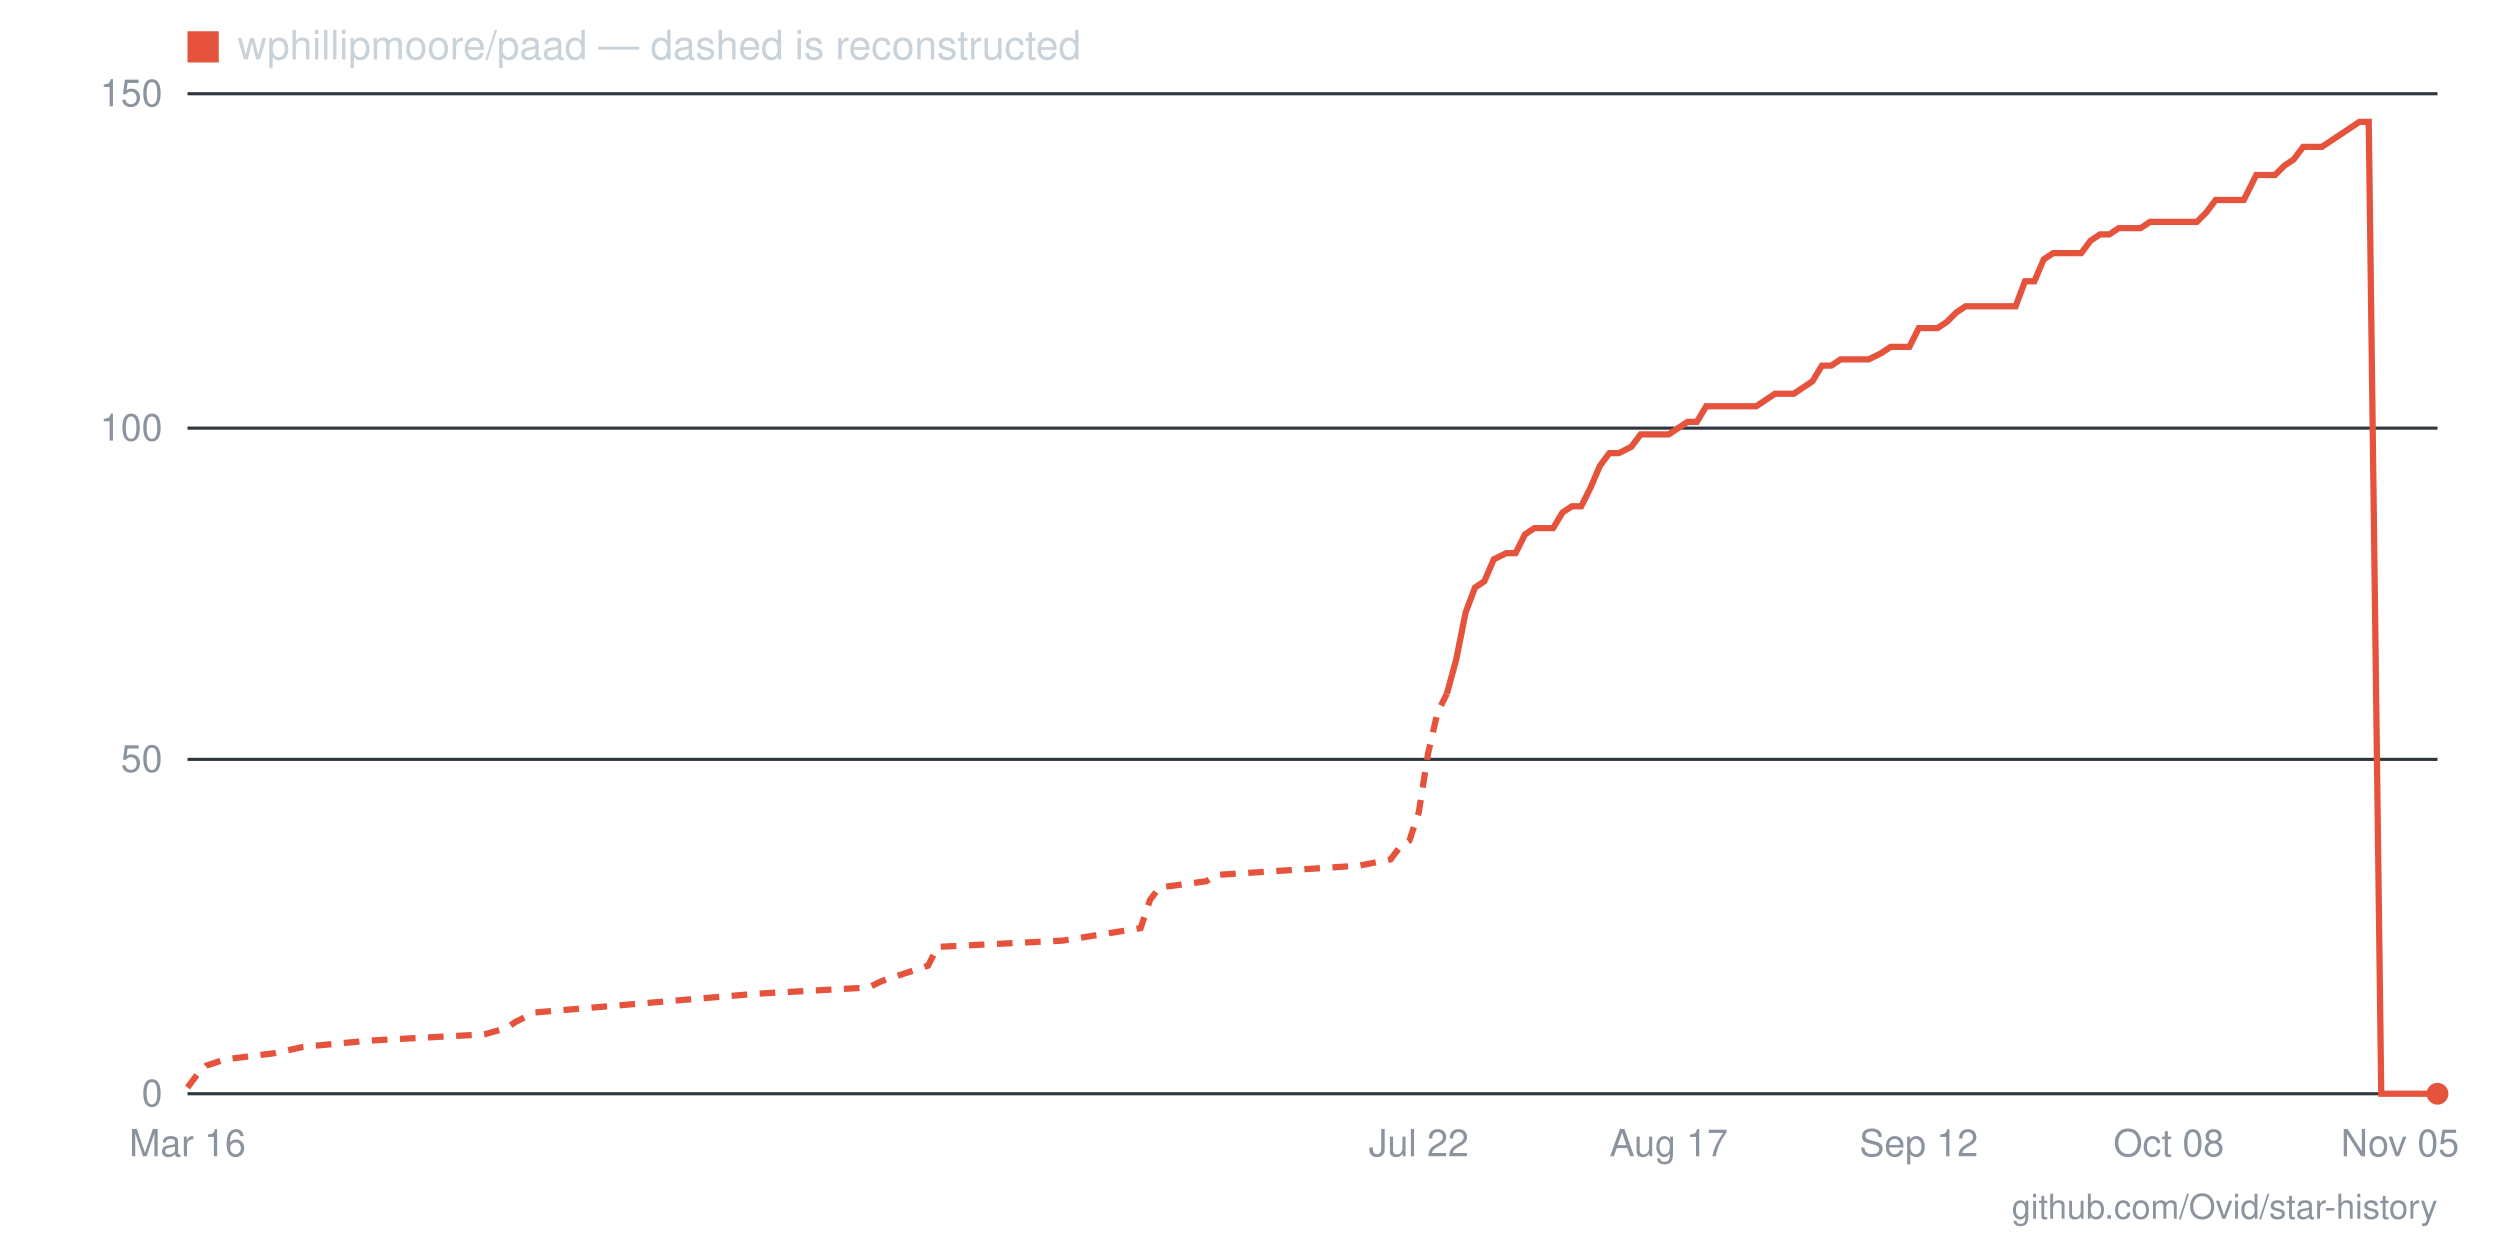
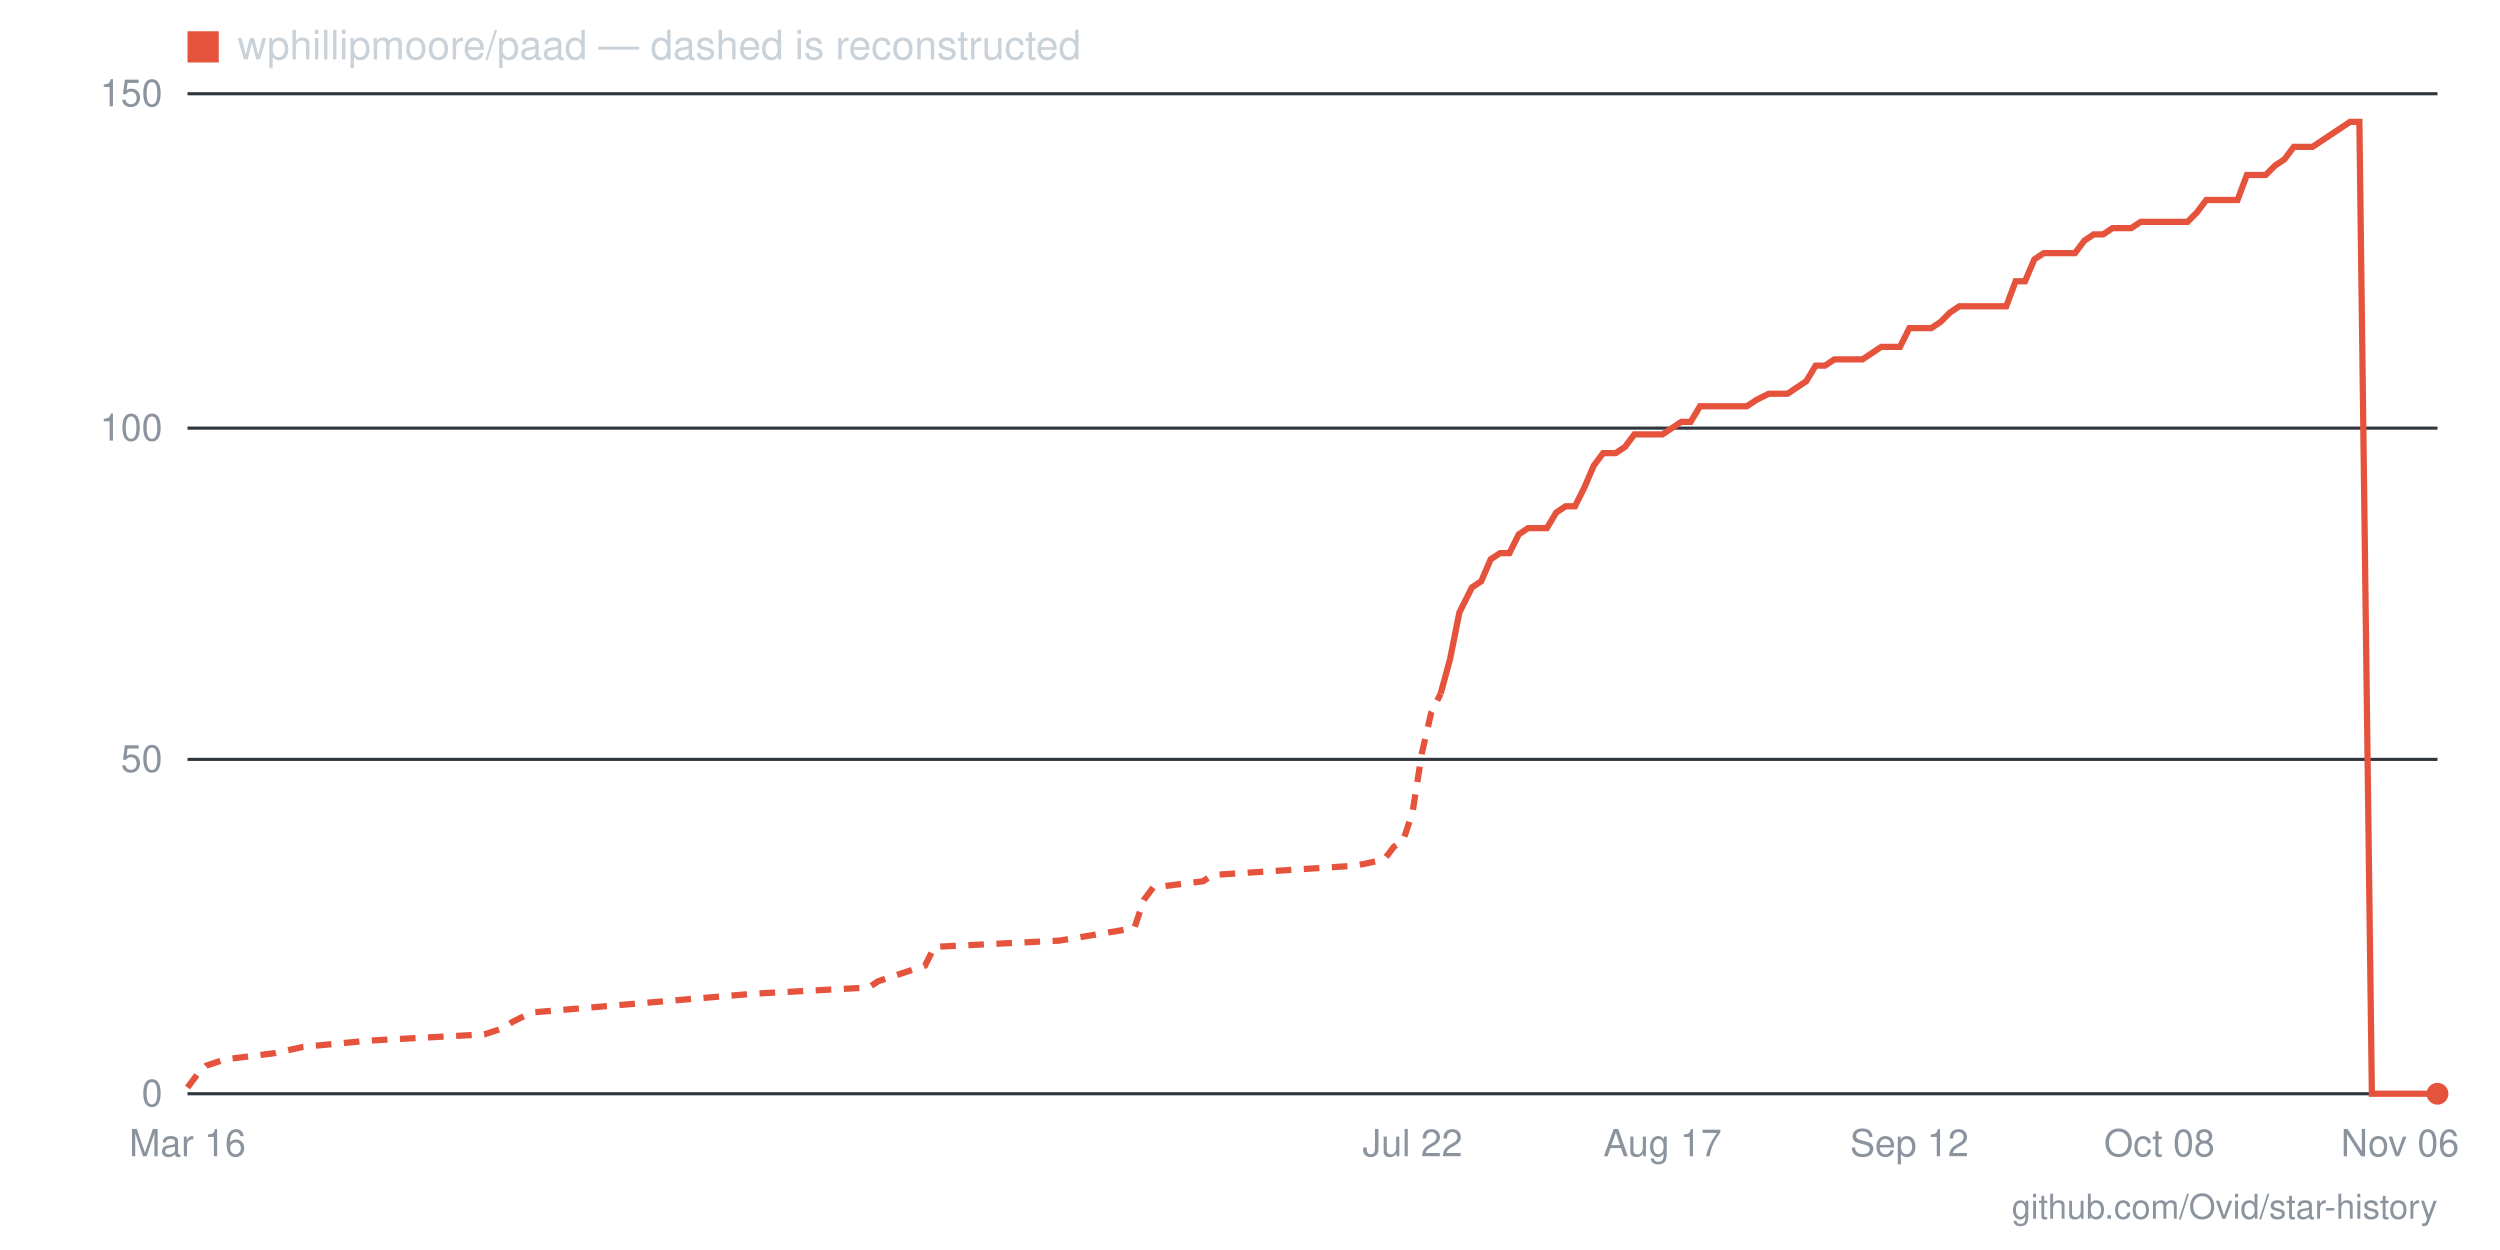
- <svg xmlns="http://www.w3.org/2000/svg" viewBox="0 0 800 400" width="800" height="400" role="img" aria-label="Star history for wphillipmoore/paad: 0 stars as of 2026-11-05">
+ <svg xmlns="http://www.w3.org/2000/svg" viewBox="0 0 800 400" width="800" height="400" role="img" aria-label="Star history for wphillipmoore/paad: 0 stars as of 2026-11-06">
  <line x1="60" y1="350" x2="780" y2="350" stroke="#30363d" stroke-width="1" />
  <text x="52" y="354" text-anchor="end" font-family="-apple-system,BlinkMacSystemFont,'Segoe UI',Helvetica,Arial,sans-serif" font-size="12" fill="#8b949e">0</text>
  <line x1="60" y1="243" x2="780" y2="243" stroke="#30363d" stroke-width="1" />
  <text x="52" y="247" text-anchor="end" font-family="-apple-system,BlinkMacSystemFont,'Segoe UI',Helvetica,Arial,sans-serif" font-size="12" fill="#8b949e">50</text>
  <line x1="60" y1="137" x2="780" y2="137" stroke="#30363d" stroke-width="1" />
  <text x="52" y="141" text-anchor="end" font-family="-apple-system,BlinkMacSystemFont,'Segoe UI',Helvetica,Arial,sans-serif" font-size="12" fill="#8b949e">100</text>
  <line x1="60" y1="30" x2="780" y2="30" stroke="#30363d" stroke-width="1" />
  <text x="52" y="34" text-anchor="end" font-family="-apple-system,BlinkMacSystemFont,'Segoe UI',Helvetica,Arial,sans-serif" font-size="12" fill="#8b949e">150</text>
-   <text x="768" y="370" text-anchor="middle" font-family="-apple-system,BlinkMacSystemFont,'Segoe UI',Helvetica,Arial,sans-serif" font-size="12" fill="#8b949e">Nov 05</text>
-   <text x="694" y="370" text-anchor="middle" font-family="-apple-system,BlinkMacSystemFont,'Segoe UI',Helvetica,Arial,sans-serif" font-size="12" fill="#8b949e">Oct 08</text>
-   <text x="614" y="370" text-anchor="middle" font-family="-apple-system,BlinkMacSystemFont,'Segoe UI',Helvetica,Arial,sans-serif" font-size="12" fill="#8b949e">Sep 12</text>
-   <text x="534" y="370" text-anchor="middle" font-family="-apple-system,BlinkMacSystemFont,'Segoe UI',Helvetica,Arial,sans-serif" font-size="12" fill="#8b949e">Aug 17</text>
-   <text x="454" y="370" text-anchor="middle" font-family="-apple-system,BlinkMacSystemFont,'Segoe UI',Helvetica,Arial,sans-serif" font-size="12" fill="#8b949e">Jul 22</text>
+   <text x="768" y="370" text-anchor="middle" font-family="-apple-system,BlinkMacSystemFont,'Segoe UI',Helvetica,Arial,sans-serif" font-size="12" fill="#8b949e">Nov 06</text>
+   <text x="691" y="370" text-anchor="middle" font-family="-apple-system,BlinkMacSystemFont,'Segoe UI',Helvetica,Arial,sans-serif" font-size="12" fill="#8b949e">Oct 08</text>
+   <text x="611" y="370" text-anchor="middle" font-family="-apple-system,BlinkMacSystemFont,'Segoe UI',Helvetica,Arial,sans-serif" font-size="12" fill="#8b949e">Sep 12</text>
+   <text x="532" y="370" text-anchor="middle" font-family="-apple-system,BlinkMacSystemFont,'Segoe UI',Helvetica,Arial,sans-serif" font-size="12" fill="#8b949e">Aug 17</text>
+   <text x="452" y="370" text-anchor="middle" font-family="-apple-system,BlinkMacSystemFont,'Segoe UI',Helvetica,Arial,sans-serif" font-size="12" fill="#8b949e">Jul 22</text>
  <text x="60" y="370" text-anchor="middle" font-family="-apple-system,BlinkMacSystemFont,'Segoe UI',Helvetica,Arial,sans-serif" font-size="12" fill="#8b949e">Mar 16</text>
-   <polyline fill="none" stroke="#e5533d" stroke-width="2" stroke-dasharray="5 4" points="60,348 63,344 66,341 72,339 88,337 97,335 118,333 155,331 162,329 165,327 171,324 242,318 278,316 282,314 297,309 300,303 340,301 365,297 368,288 371,284 386,282 389,280 435,277 445,275 448,271 451,269 454,260 457,241 460,228 463,222" />
-   <polyline fill="none" stroke="#e5533d" stroke-width="2" points="463,222 466,211 469,196 472,188 475,186 478,179 482,177 485,177 488,171 491,169 494,169 497,169 500,164 503,162 506,162 509,156 512,149 515,145 518,145 522,143 525,139 528,139 531,139 534,139 537,137 540,135 543,135 546,130 549,130 552,130 555,130 558,130 562,130 565,128 568,126 571,126 574,126 577,124 580,122 583,117 586,117 589,115 592,115 595,115 598,115 602,113 605,111 608,111 611,111 614,105 617,105 620,105 623,103 626,100 629,98 632,98 635,98 638,98 642,98 645,98 648,90 651,90 654,83 657,81 660,81 663,81 666,81 669,77 672,75 675,75 678,73 682,73 685,73 688,71 691,71 694,71 697,71 700,71 703,71 706,68 709,64 712,64 715,64 718,64 722,56 725,56 728,56 731,53 734,51 737,47 740,47 743,47 746,45 749,43 752,41 755,39 758,39 762,350 765,350 768,350 771,350 774,350 777,350 780,350" />
+   <polyline fill="none" stroke="#e5533d" stroke-width="2" stroke-dasharray="5 4" points="60,348 63,344 66,341 72,339 88,337 97,335 118,333 155,331 161,329 164,327 170,324 241,318 278,316 281,314 296,309 299,303 339,301 363,297 366,288 369,284 385,282 388,280 434,277 443,275 446,271 449,269 452,260 455,241 458,228 461,222" />
+   <polyline fill="none" stroke="#e5533d" stroke-width="2" points="461,222 464,211 467,196 471,188 474,186 477,179 480,177 483,177 486,171 489,169 492,169 495,169 498,164 501,162 504,162 507,156 510,149 513,145 517,145 520,143 523,139 526,139 529,139 532,139 535,137 538,135 541,135 544,130 547,130 550,130 553,130 556,130 559,130 562,128 566,126 569,126 572,126 575,124 578,122 581,117 584,117 587,115 590,115 593,115 596,115 599,113 602,111 605,111 608,111 611,105 615,105 618,105 621,103 624,100 627,98 630,98 633,98 636,98 639,98 642,98 645,90 648,90 651,83 654,81 657,81 661,81 664,81 667,77 670,75 673,75 676,73 679,73 682,73 685,71 688,71 691,71 694,71 697,71 700,71 703,68 706,64 710,64 713,64 716,64 719,56 722,56 725,56 728,53 731,51 734,47 737,47 740,47 743,45 746,43 749,41 752,39 755,39 759,350 762,350 765,350 768,350 771,350 774,350 777,350 780,350" />
  <circle cx="780" cy="350" r="3.5" fill="#e5533d" />
  <rect x="60" y="10" width="10" height="10" fill="#e5533d" />
  <text x="76" y="19" font-family="-apple-system,BlinkMacSystemFont,'Segoe UI',Helvetica,Arial,sans-serif" font-size="13" fill="#c9d1d9">wphillipmoore/paad — dashed is reconstructed</text>
  <text x="780" y="390" text-anchor="end" font-family="-apple-system,BlinkMacSystemFont,'Segoe UI',Helvetica,Arial,sans-serif" font-size="11" fill="#8b949e">github.com/Ovid/star-history</text>
</svg>
